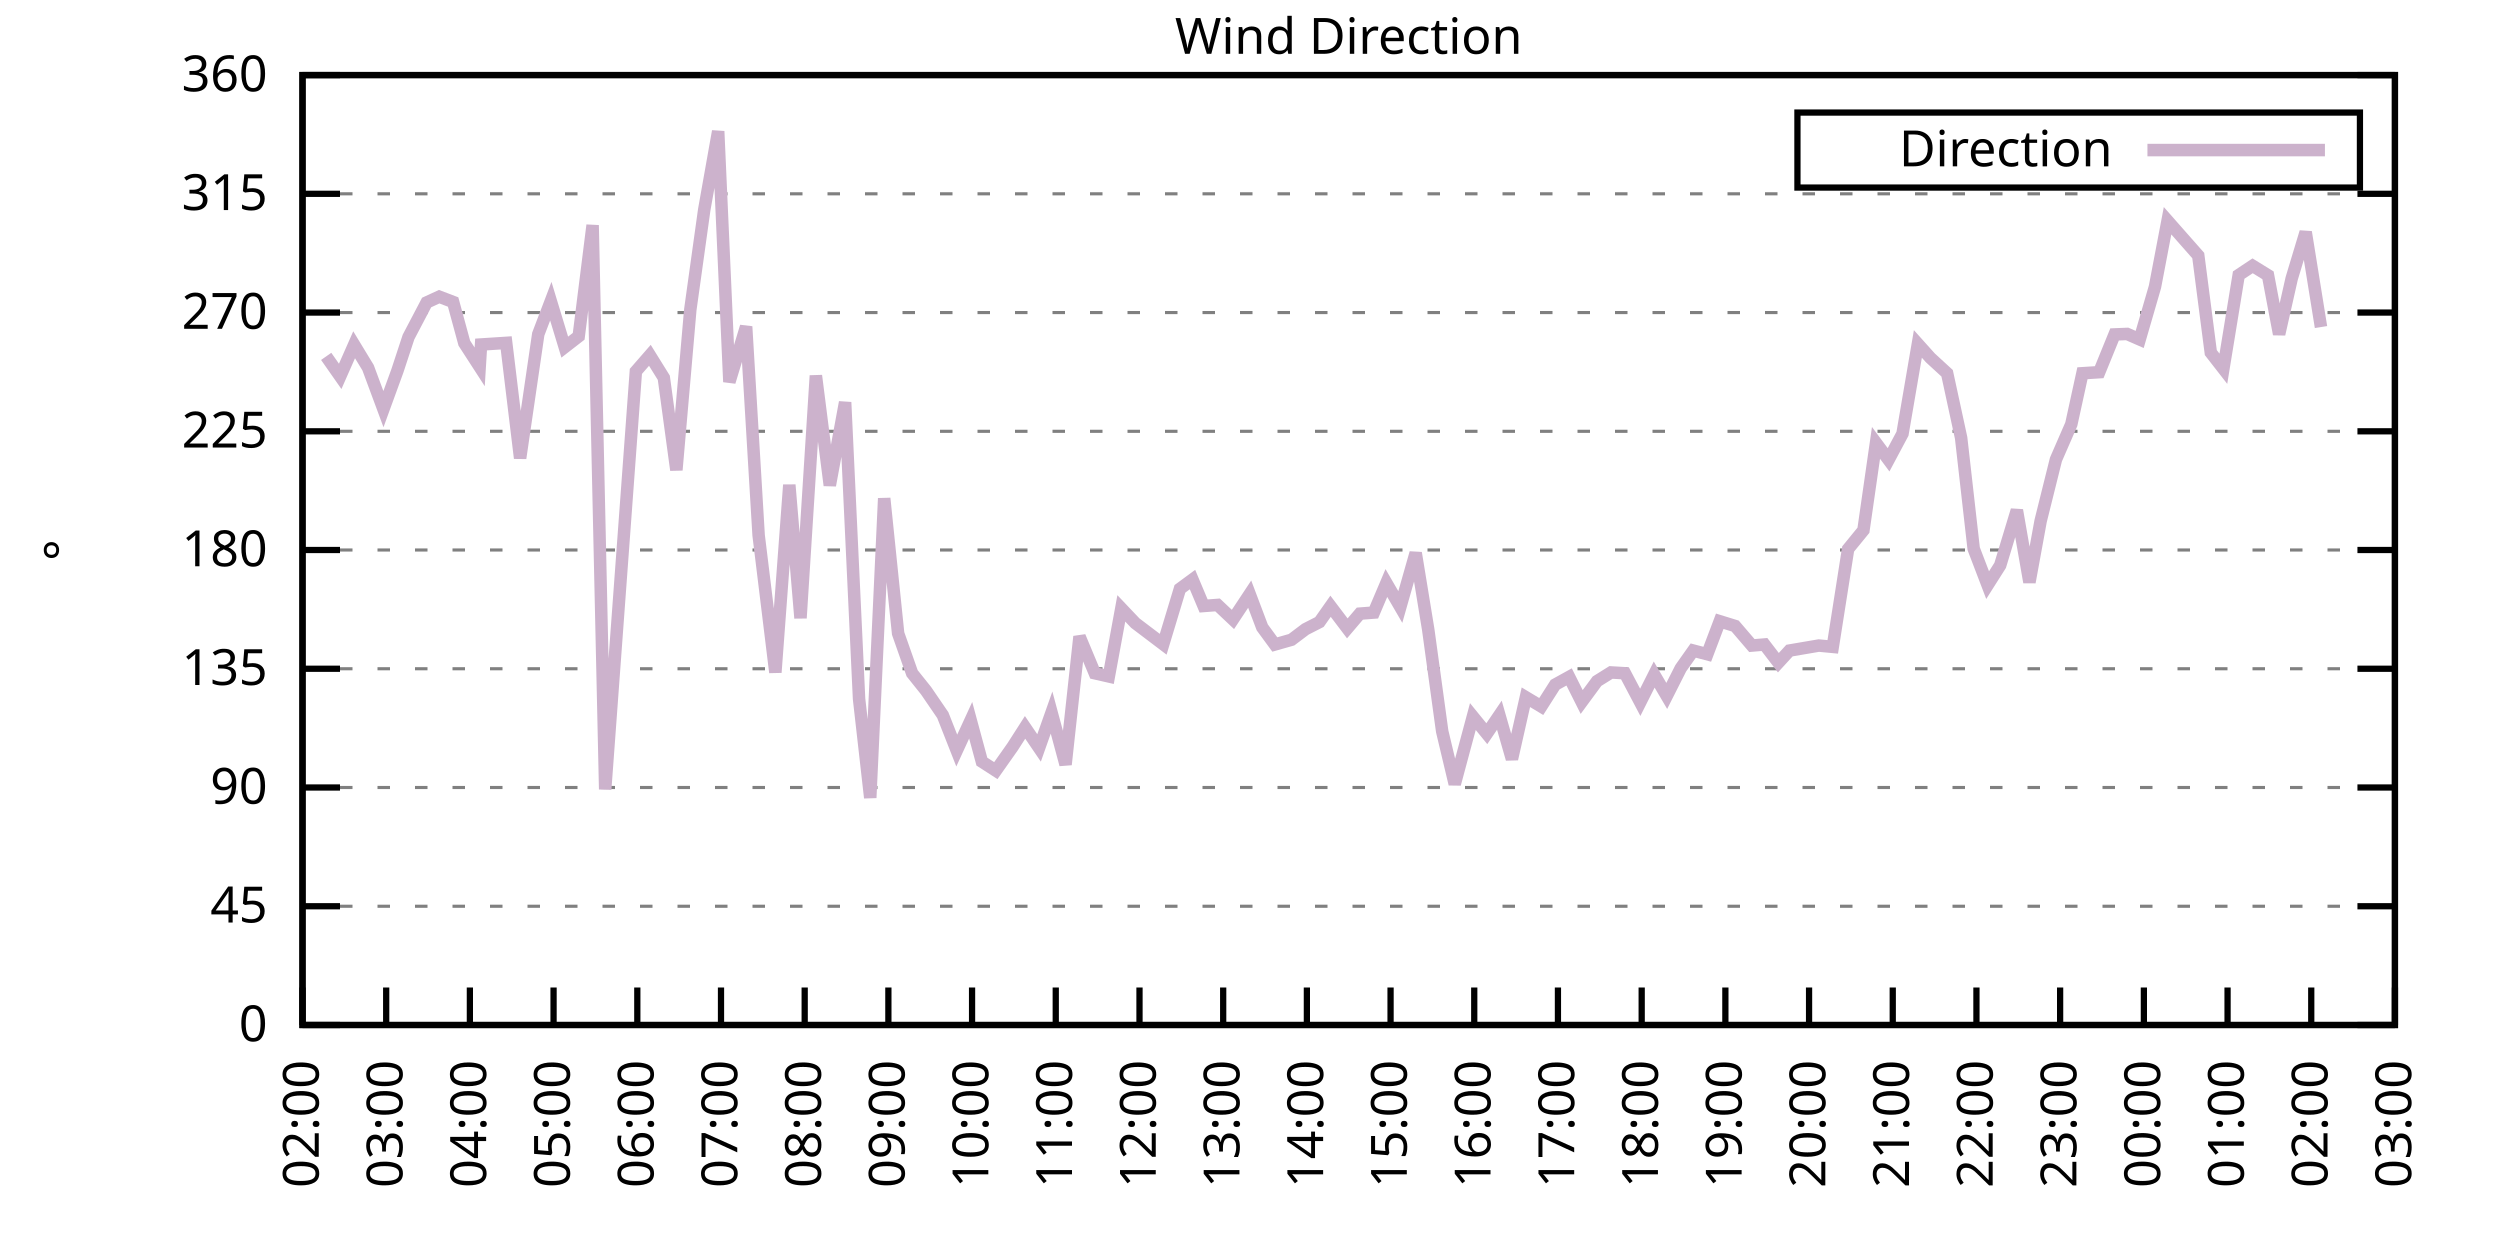
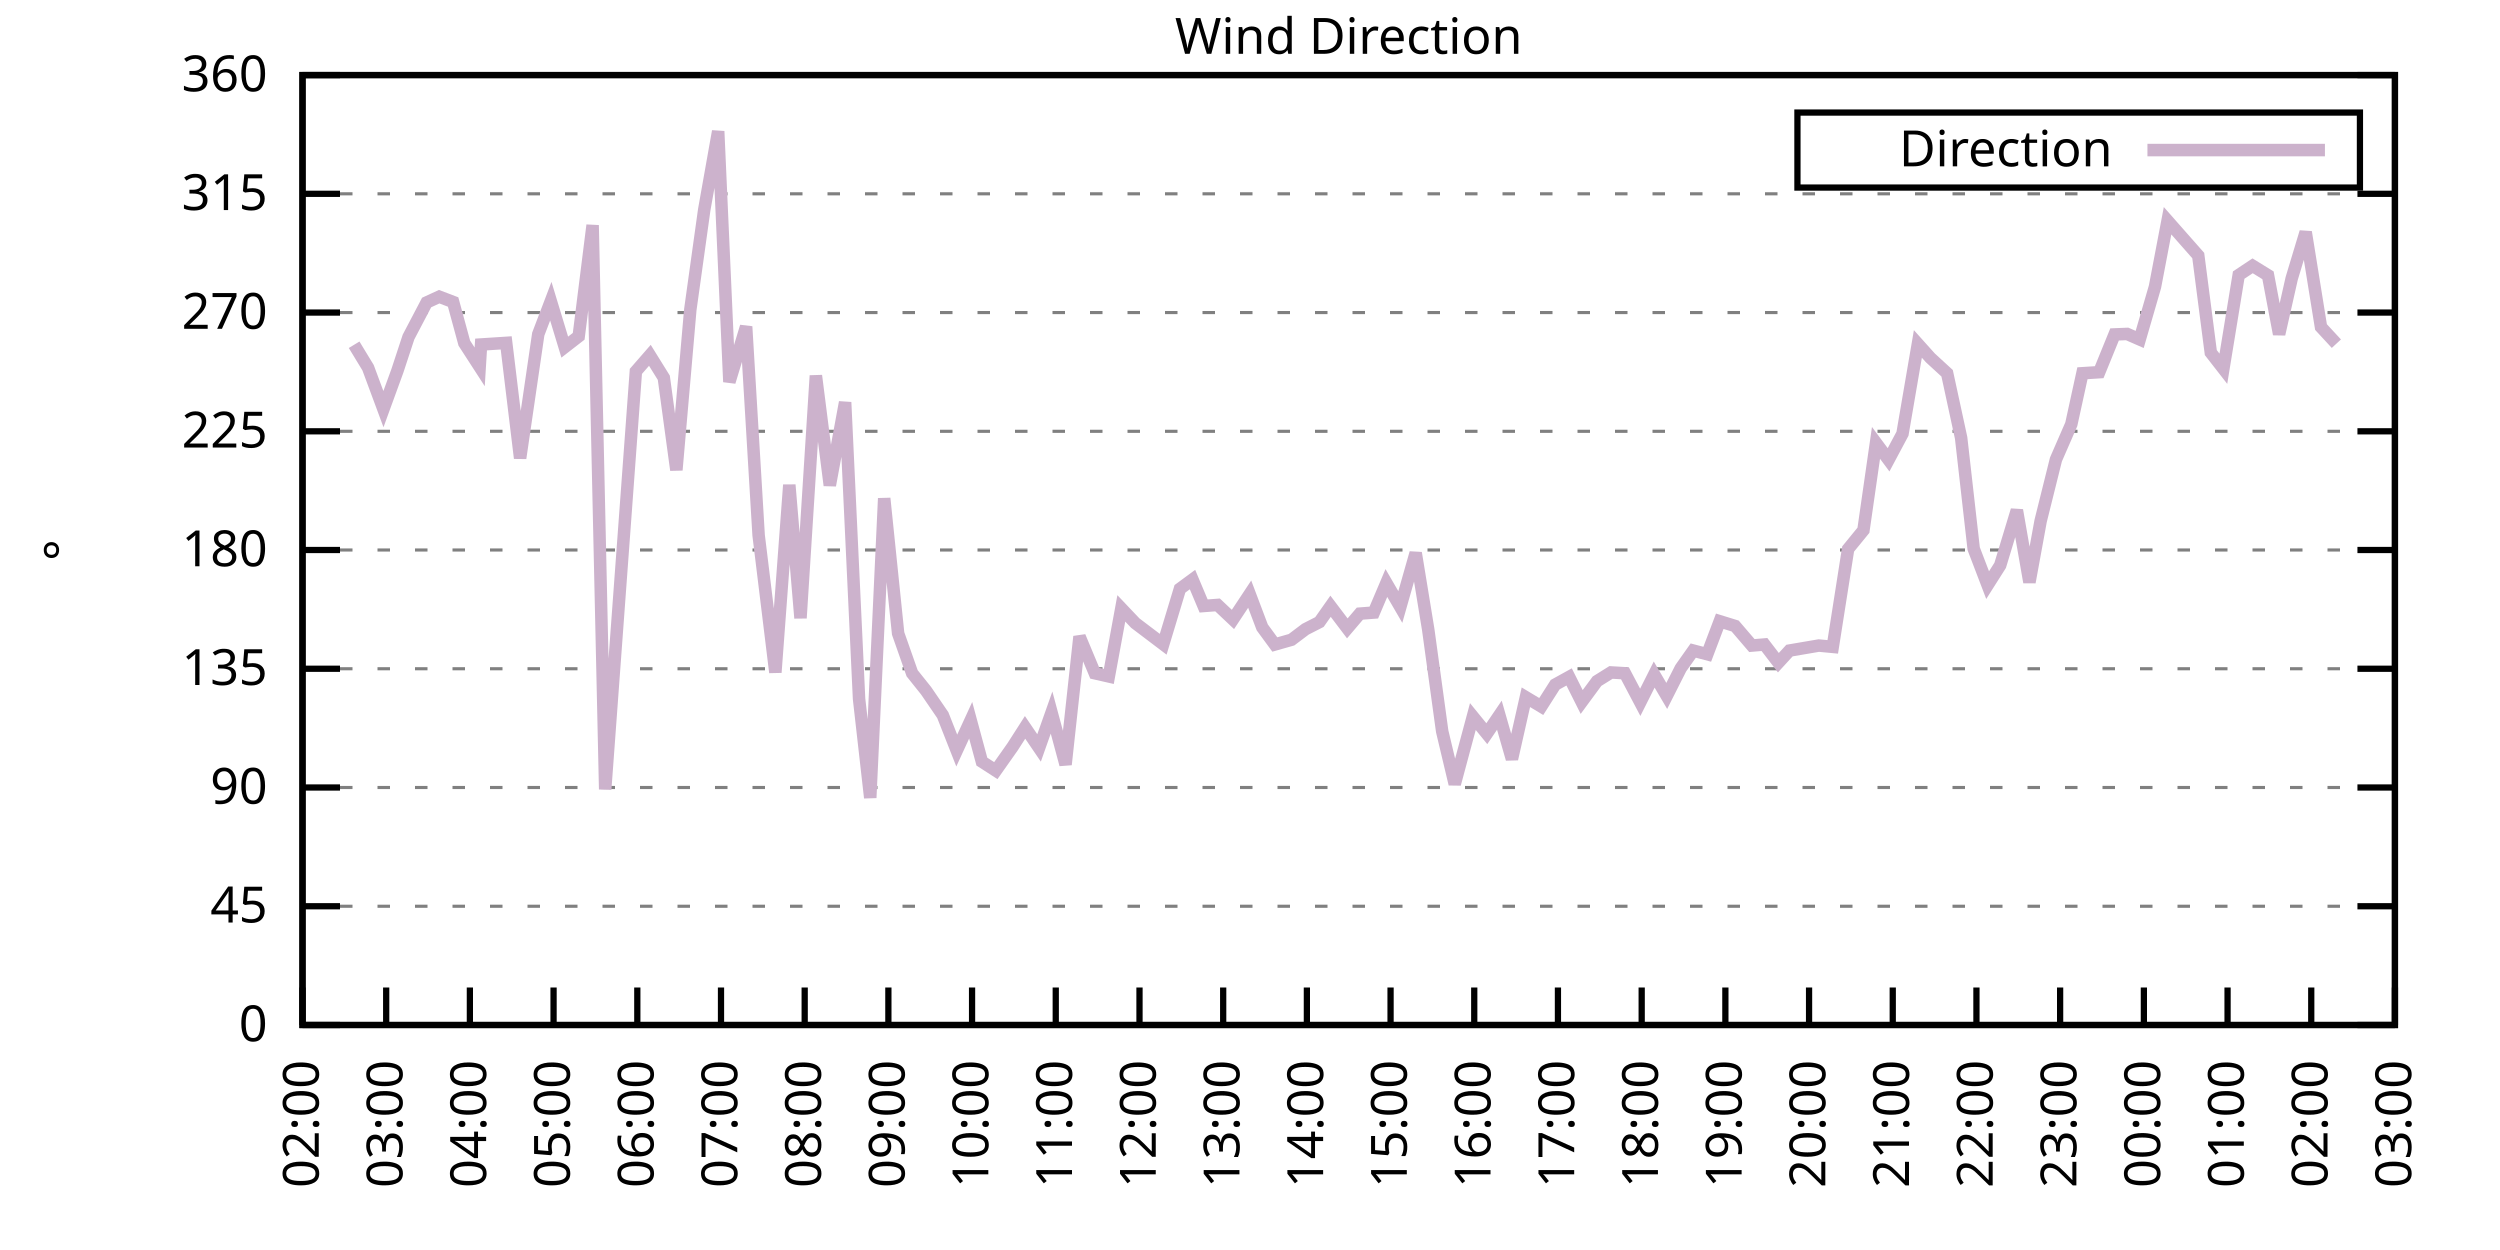
<svg xmlns="http://www.w3.org/2000/svg" xmlns:xlink="http://www.w3.org/1999/xlink" width="400" height="200" viewBox="0 0 400 200">
  <g id="gnuplot_canvas">
    <rect x="0" y="0" width="400" height="200" fill="none" />
    <defs>
      <circle id="gpDot" r="0.5" stroke-width="0.5" stroke="currentColor" />
      <path id="gpPt0" stroke-width="0.333" stroke="currentColor" d="M-1,0 h2 M0,-1 v2" />
      <path id="gpPt1" stroke-width="0.333" stroke="currentColor" d="M-1,-1 L1,1 M1,-1 L-1,1" />
      <path id="gpPt2" stroke-width="0.333" stroke="currentColor" d="M-1,0 L1,0 M0,-1 L0,1 M-1,-1 L1,1 M-1,1 L1,-1" />
      <rect id="gpPt3" stroke-width="0.333" stroke="currentColor" x="-1" y="-1" width="2" height="2" />
      <rect id="gpPt4" stroke-width="0.333" stroke="currentColor" fill="currentColor" x="-1" y="-1" width="2" height="2" />
      <circle id="gpPt5" stroke-width="0.333" stroke="currentColor" cx="0" cy="0" r="1" />
      <use xlink:href="#gpPt5" id="gpPt6" fill="currentColor" stroke="none" />
      <path id="gpPt7" stroke-width="0.333" stroke="currentColor" d="M0,-1.33 L-1.33,0.67 L1.33,0.67 z" />
      <use xlink:href="#gpPt7" id="gpPt8" fill="currentColor" stroke="none" />
      <use xlink:href="#gpPt7" id="gpPt9" stroke="currentColor" transform="rotate(180)" />
      <use xlink:href="#gpPt9" id="gpPt10" fill="currentColor" stroke="none" />
      <use xlink:href="#gpPt3" id="gpPt11" stroke="currentColor" transform="rotate(45)" />
      <use xlink:href="#gpPt11" id="gpPt12" fill="currentColor" stroke="none" />
      <path id="gpPt13" stroke-width="0.333" stroke="currentColor" d="M0,1.330 L1.265,0.411 L0.782,-1.067 L-0.782,-1.076 L-1.265,0.411 z" />
      <use xlink:href="#gpPt13" id="gpPt14" fill="currentColor" stroke="none" />
      <filter id="textbox" filterUnits="objectBoundingBox" x="0" y="0" height="1" width="1">
        <feFlood flood-color="white" flood-opacity="1" result="bgnd" />
        <feComposite in="SourceGraphic" in2="bgnd" operator="atop" />
      </filter>
      <filter id="greybox" filterUnits="objectBoundingBox" x="0" y="0" height="1" width="1">
        <feFlood flood-color="lightgrey" flood-opacity="1" result="grey" />
        <feComposite in="SourceGraphic" in2="grey" operator="atop" />
      </filter>
    </defs>
    <g fill="none" color="white" stroke="currentColor" stroke-width="1.00" stroke-linecap="butt" stroke-linejoin="miter">
</g>
    <g fill="none" color="black" stroke="currentColor" stroke-width="1.00" stroke-linecap="butt" stroke-linejoin="miter">
      <g stroke="none" shape-rendering="crispEdges">
        <polygon fill="rgb(255, 255, 255)" points="48.40,164.00 383.18,164.00 383.18,12.02 48.40,12.02 " />
      </g>
    </g>
    <g fill="none" color="black" stroke="currentColor" stroke-width="1.00" stroke-linecap="butt" stroke-linejoin="miter">
</g>
    <g fill="none" color="black" stroke="black" stroke-width="0.50" stroke-linecap="butt" stroke-linejoin="miter">
</g>
    <g fill="none" color="gray" stroke="currentColor" stroke-width="0.50" stroke-linecap="butt" stroke-linejoin="miter">
      <path stroke="gray" stroke-dasharray="2,4" class="gridline" d="M48.40,164.00 L383.19,164.00  " />
    </g>
    <g fill="none" color="gray" stroke="gray" stroke-width="1.00" stroke-linecap="butt" stroke-linejoin="miter">
</g>
    <g fill="none" color="black" stroke="currentColor" stroke-width="1.00" stroke-linecap="butt" stroke-linejoin="miter">
      <path stroke="black" d="M48.40,164.00 L54.40,164.00 M383.19,164.00 L377.19,164.00  " />
      <g transform="translate(42.80,166.60)" stroke="none" fill="black" font-family="Sans" font-size="8.00" text-anchor="end">
        <text>
          <tspan font-family="Sans"> 0</tspan>
        </text>
      </g>
    </g>
    <g fill="none" color="black" stroke="currentColor" stroke-width="1.00" stroke-linecap="butt" stroke-linejoin="miter">
</g>
    <g fill="none" color="black" stroke="black" stroke-width="0.50" stroke-linecap="butt" stroke-linejoin="miter">
</g>
    <g fill="none" color="gray" stroke="currentColor" stroke-width="0.50" stroke-linecap="butt" stroke-linejoin="miter">
      <path stroke="gray" stroke-dasharray="2,4" class="gridline" d="M48.40,145.00 L383.19,145.00  " />
    </g>
    <g fill="none" color="gray" stroke="gray" stroke-width="1.00" stroke-linecap="butt" stroke-linejoin="miter">
</g>
    <g fill="none" color="black" stroke="currentColor" stroke-width="1.00" stroke-linecap="butt" stroke-linejoin="miter">
      <path stroke="black" d="M48.40,145.00 L54.40,145.00 M383.19,145.00 L377.19,145.00  " />
      <g transform="translate(42.80,147.60)" stroke="none" fill="black" font-family="Sans" font-size="8.00" text-anchor="end">
        <text>
          <tspan font-family="Sans"> 45</tspan>
        </text>
      </g>
    </g>
    <g fill="none" color="black" stroke="currentColor" stroke-width="1.00" stroke-linecap="butt" stroke-linejoin="miter">
</g>
    <g fill="none" color="black" stroke="black" stroke-width="0.50" stroke-linecap="butt" stroke-linejoin="miter">
</g>
    <g fill="none" color="gray" stroke="currentColor" stroke-width="0.50" stroke-linecap="butt" stroke-linejoin="miter">
      <path stroke="gray" stroke-dasharray="2,4" class="gridline" d="M48.40,126.00 L383.19,126.00  " />
    </g>
    <g fill="none" color="gray" stroke="gray" stroke-width="1.00" stroke-linecap="butt" stroke-linejoin="miter">
</g>
    <g fill="none" color="black" stroke="currentColor" stroke-width="1.00" stroke-linecap="butt" stroke-linejoin="miter">
      <path stroke="black" d="M48.40,126.00 L54.40,126.00 M383.19,126.00 L377.19,126.00  " />
      <g transform="translate(42.80,128.60)" stroke="none" fill="black" font-family="Sans" font-size="8.00" text-anchor="end">
        <text>
          <tspan font-family="Sans"> 90</tspan>
        </text>
      </g>
    </g>
    <g fill="none" color="black" stroke="currentColor" stroke-width="1.00" stroke-linecap="butt" stroke-linejoin="miter">
</g>
    <g fill="none" color="black" stroke="black" stroke-width="0.50" stroke-linecap="butt" stroke-linejoin="miter">
</g>
    <g fill="none" color="gray" stroke="currentColor" stroke-width="0.50" stroke-linecap="butt" stroke-linejoin="miter">
      <path stroke="gray" stroke-dasharray="2,4" class="gridline" d="M48.40,107.00 L383.19,107.00  " />
    </g>
    <g fill="none" color="gray" stroke="gray" stroke-width="1.00" stroke-linecap="butt" stroke-linejoin="miter">
</g>
    <g fill="none" color="black" stroke="currentColor" stroke-width="1.00" stroke-linecap="butt" stroke-linejoin="miter">
      <path stroke="black" d="M48.40,107.00 L54.40,107.00 M383.19,107.00 L377.19,107.00  " />
      <g transform="translate(42.80,109.60)" stroke="none" fill="black" font-family="Sans" font-size="8.00" text-anchor="end">
        <text>
          <tspan font-family="Sans"> 135</tspan>
        </text>
      </g>
    </g>
    <g fill="none" color="black" stroke="currentColor" stroke-width="1.00" stroke-linecap="butt" stroke-linejoin="miter">
</g>
    <g fill="none" color="black" stroke="black" stroke-width="0.50" stroke-linecap="butt" stroke-linejoin="miter">
</g>
    <g fill="none" color="gray" stroke="currentColor" stroke-width="0.50" stroke-linecap="butt" stroke-linejoin="miter">
      <path stroke="gray" stroke-dasharray="2,4" class="gridline" d="M48.40,88.00 L383.19,88.00  " />
    </g>
    <g fill="none" color="gray" stroke="gray" stroke-width="1.00" stroke-linecap="butt" stroke-linejoin="miter">
</g>
    <g fill="none" color="black" stroke="currentColor" stroke-width="1.00" stroke-linecap="butt" stroke-linejoin="miter">
      <path stroke="black" d="M48.40,88.00 L54.40,88.00 M383.19,88.00 L377.19,88.00  " />
      <g transform="translate(42.80,90.60)" stroke="none" fill="black" font-family="Sans" font-size="8.00" text-anchor="end">
        <text>
          <tspan font-family="Sans"> 180</tspan>
        </text>
      </g>
    </g>
    <g fill="none" color="black" stroke="currentColor" stroke-width="1.00" stroke-linecap="butt" stroke-linejoin="miter">
</g>
    <g fill="none" color="black" stroke="black" stroke-width="0.50" stroke-linecap="butt" stroke-linejoin="miter">
</g>
    <g fill="none" color="gray" stroke="currentColor" stroke-width="0.50" stroke-linecap="butt" stroke-linejoin="miter">
      <path stroke="gray" stroke-dasharray="2,4" class="gridline" d="M48.40,69.01 L383.19,69.01  " />
    </g>
    <g fill="none" color="gray" stroke="gray" stroke-width="1.00" stroke-linecap="butt" stroke-linejoin="miter">
</g>
    <g fill="none" color="black" stroke="currentColor" stroke-width="1.00" stroke-linecap="butt" stroke-linejoin="miter">
      <path stroke="black" d="M48.40,69.01 L54.40,69.01 M383.19,69.01 L377.19,69.01  " />
      <g transform="translate(42.80,71.61)" stroke="none" fill="black" font-family="Sans" font-size="8.00" text-anchor="end">
        <text>
          <tspan font-family="Sans"> 225</tspan>
        </text>
      </g>
    </g>
    <g fill="none" color="black" stroke="currentColor" stroke-width="1.00" stroke-linecap="butt" stroke-linejoin="miter">
</g>
    <g fill="none" color="black" stroke="black" stroke-width="0.50" stroke-linecap="butt" stroke-linejoin="miter">
</g>
    <g fill="none" color="gray" stroke="currentColor" stroke-width="0.50" stroke-linecap="butt" stroke-linejoin="miter">
      <path stroke="gray" stroke-dasharray="2,4" class="gridline" d="M48.40,50.01 L383.19,50.01  " />
    </g>
    <g fill="none" color="gray" stroke="gray" stroke-width="1.00" stroke-linecap="butt" stroke-linejoin="miter">
</g>
    <g fill="none" color="black" stroke="currentColor" stroke-width="1.00" stroke-linecap="butt" stroke-linejoin="miter">
      <path stroke="black" d="M48.40,50.01 L54.40,50.01 M383.19,50.01 L377.19,50.01  " />
      <g transform="translate(42.80,52.61)" stroke="none" fill="black" font-family="Sans" font-size="8.00" text-anchor="end">
        <text>
          <tspan font-family="Sans"> 270</tspan>
        </text>
      </g>
    </g>
    <g fill="none" color="black" stroke="currentColor" stroke-width="1.00" stroke-linecap="butt" stroke-linejoin="miter">
</g>
    <g fill="none" color="black" stroke="black" stroke-width="0.50" stroke-linecap="butt" stroke-linejoin="miter">
</g>
    <g fill="none" color="gray" stroke="currentColor" stroke-width="0.50" stroke-linecap="butt" stroke-linejoin="miter">
      <path stroke="gray" stroke-dasharray="2,4" class="gridline" d="M48.40,31.01 L383.19,31.01  " />
    </g>
    <g fill="none" color="gray" stroke="gray" stroke-width="1.00" stroke-linecap="butt" stroke-linejoin="miter">
</g>
    <g fill="none" color="black" stroke="currentColor" stroke-width="1.00" stroke-linecap="butt" stroke-linejoin="miter">
      <path stroke="black" d="M48.40,31.01 L54.40,31.01 M383.19,31.01 L377.19,31.01  " />
      <g transform="translate(42.80,33.61)" stroke="none" fill="black" font-family="Sans" font-size="8.00" text-anchor="end">
        <text>
          <tspan font-family="Sans"> 315</tspan>
        </text>
      </g>
    </g>
    <g fill="none" color="black" stroke="currentColor" stroke-width="1.00" stroke-linecap="butt" stroke-linejoin="miter">
</g>
    <g fill="none" color="black" stroke="black" stroke-width="0.50" stroke-linecap="butt" stroke-linejoin="miter">
</g>
    <g fill="none" color="gray" stroke="currentColor" stroke-width="0.50" stroke-linecap="butt" stroke-linejoin="miter">
      <path stroke="gray" stroke-dasharray="2,4" class="gridline" d="M48.40,12.01 L383.19,12.01  " />
    </g>
    <g fill="none" color="gray" stroke="gray" stroke-width="1.00" stroke-linecap="butt" stroke-linejoin="miter">
</g>
    <g fill="none" color="black" stroke="currentColor" stroke-width="1.00" stroke-linecap="butt" stroke-linejoin="miter">
      <path stroke="black" d="M48.40,12.01 L54.40,12.01 M383.19,12.01 L377.19,12.01  " />
      <g transform="translate(42.80,14.61)" stroke="none" fill="black" font-family="Sans" font-size="8.00" text-anchor="end">
        <text>
          <tspan font-family="Sans"> 360</tspan>
        </text>
      </g>
    </g>
    <g fill="none" color="black" stroke="currentColor" stroke-width="1.00" stroke-linecap="butt" stroke-linejoin="miter">
      <path stroke="black" d="M48.40,164.00 L48.40,158.00  " />
      <g transform="translate(51.00,169.60) rotate(270.00)" stroke="none" fill="black" font-family="Sans" font-size="8.00" text-anchor="end">
        <text>
          <tspan font-family="Sans">02:00</tspan>
        </text>
      </g>
    </g>
    <g fill="none" color="black" stroke="currentColor" stroke-width="1.00" stroke-linecap="butt" stroke-linejoin="miter">
      <path stroke="black" d="M61.79,164.00 L61.79,158.00  " />
      <g transform="translate(64.39,169.60) rotate(270.00)" stroke="none" fill="black" font-family="Sans" font-size="8.00" text-anchor="end">
        <text>
          <tspan font-family="Sans">03:00</tspan>
        </text>
      </g>
    </g>
    <g fill="none" color="black" stroke="currentColor" stroke-width="1.00" stroke-linecap="butt" stroke-linejoin="miter">
      <path stroke="black" d="M75.18,164.00 L75.18,158.00  " />
      <g transform="translate(77.78,169.60) rotate(270.00)" stroke="none" fill="black" font-family="Sans" font-size="8.00" text-anchor="end">
        <text>
          <tspan font-family="Sans">04:00</tspan>
        </text>
      </g>
    </g>
    <g fill="none" color="black" stroke="currentColor" stroke-width="1.00" stroke-linecap="butt" stroke-linejoin="miter">
      <path stroke="black" d="M88.57,164.00 L88.57,158.00  " />
      <g transform="translate(91.17,169.60) rotate(270.00)" stroke="none" fill="black" font-family="Sans" font-size="8.00" text-anchor="end">
        <text>
          <tspan font-family="Sans">05:00</tspan>
        </text>
      </g>
    </g>
    <g fill="none" color="black" stroke="currentColor" stroke-width="1.00" stroke-linecap="butt" stroke-linejoin="miter">
      <path stroke="black" d="M101.97,164.00 L101.97,158.00  " />
      <g transform="translate(104.57,169.60) rotate(270.00)" stroke="none" fill="black" font-family="Sans" font-size="8.00" text-anchor="end">
        <text>
          <tspan font-family="Sans">06:00</tspan>
        </text>
      </g>
    </g>
    <g fill="none" color="black" stroke="currentColor" stroke-width="1.00" stroke-linecap="butt" stroke-linejoin="miter">
      <path stroke="black" d="M115.36,164.00 L115.36,158.00  " />
      <g transform="translate(117.96,169.60) rotate(270.00)" stroke="none" fill="black" font-family="Sans" font-size="8.00" text-anchor="end">
        <text>
          <tspan font-family="Sans">07:00</tspan>
        </text>
      </g>
    </g>
    <g fill="none" color="black" stroke="currentColor" stroke-width="1.00" stroke-linecap="butt" stroke-linejoin="miter">
      <path stroke="black" d="M128.75,164.00 L128.75,158.00  " />
      <g transform="translate(131.35,169.60) rotate(270.00)" stroke="none" fill="black" font-family="Sans" font-size="8.00" text-anchor="end">
        <text>
          <tspan font-family="Sans">08:00</tspan>
        </text>
      </g>
    </g>
    <g fill="none" color="black" stroke="currentColor" stroke-width="1.00" stroke-linecap="butt" stroke-linejoin="miter">
      <path stroke="black" d="M142.14,164.00 L142.14,158.00  " />
      <g transform="translate(144.74,169.60) rotate(270.00)" stroke="none" fill="black" font-family="Sans" font-size="8.00" text-anchor="end">
        <text>
          <tspan font-family="Sans">09:00</tspan>
        </text>
      </g>
    </g>
    <g fill="none" color="black" stroke="currentColor" stroke-width="1.00" stroke-linecap="butt" stroke-linejoin="miter">
      <path stroke="black" d="M155.53,164.00 L155.53,158.00  " />
      <g transform="translate(158.13,169.60) rotate(270.00)" stroke="none" fill="black" font-family="Sans" font-size="8.00" text-anchor="end">
        <text>
          <tspan font-family="Sans">10:00</tspan>
        </text>
      </g>
    </g>
    <g fill="none" color="black" stroke="currentColor" stroke-width="1.00" stroke-linecap="butt" stroke-linejoin="miter">
      <path stroke="black" d="M168.92,164.00 L168.92,158.00  " />
      <g transform="translate(171.52,169.60) rotate(270.00)" stroke="none" fill="black" font-family="Sans" font-size="8.00" text-anchor="end">
        <text>
          <tspan font-family="Sans">11:00</tspan>
        </text>
      </g>
    </g>
    <g fill="none" color="black" stroke="currentColor" stroke-width="1.00" stroke-linecap="butt" stroke-linejoin="miter">
      <path stroke="black" d="M182.32,164.00 L182.32,158.00  " />
      <g transform="translate(184.92,169.60) rotate(270.00)" stroke="none" fill="black" font-family="Sans" font-size="8.00" text-anchor="end">
        <text>
          <tspan font-family="Sans">12:00</tspan>
        </text>
      </g>
    </g>
    <g fill="none" color="black" stroke="currentColor" stroke-width="1.00" stroke-linecap="butt" stroke-linejoin="miter">
      <path stroke="black" d="M195.71,164.00 L195.71,158.00  " />
      <g transform="translate(198.31,169.60) rotate(270.00)" stroke="none" fill="black" font-family="Sans" font-size="8.00" text-anchor="end">
        <text>
          <tspan font-family="Sans">13:00</tspan>
        </text>
      </g>
    </g>
    <g fill="none" color="black" stroke="currentColor" stroke-width="1.00" stroke-linecap="butt" stroke-linejoin="miter">
      <path stroke="black" d="M209.10,164.00 L209.10,158.00  " />
      <g transform="translate(211.70,169.60) rotate(270.00)" stroke="none" fill="black" font-family="Sans" font-size="8.00" text-anchor="end">
        <text>
          <tspan font-family="Sans">14:00</tspan>
        </text>
      </g>
    </g>
    <g fill="none" color="black" stroke="currentColor" stroke-width="1.00" stroke-linecap="butt" stroke-linejoin="miter">
      <path stroke="black" d="M222.49,164.00 L222.49,158.00  " />
      <g transform="translate(225.09,169.60) rotate(270.00)" stroke="none" fill="black" font-family="Sans" font-size="8.00" text-anchor="end">
        <text>
          <tspan font-family="Sans">15:00</tspan>
        </text>
      </g>
    </g>
    <g fill="none" color="black" stroke="currentColor" stroke-width="1.00" stroke-linecap="butt" stroke-linejoin="miter">
      <path stroke="black" d="M235.88,164.00 L235.88,158.00  " />
      <g transform="translate(238.48,169.60) rotate(270.00)" stroke="none" fill="black" font-family="Sans" font-size="8.00" text-anchor="end">
        <text>
          <tspan font-family="Sans">16:00</tspan>
        </text>
      </g>
    </g>
    <g fill="none" color="black" stroke="currentColor" stroke-width="1.00" stroke-linecap="butt" stroke-linejoin="miter">
      <path stroke="black" d="M249.27,164.00 L249.27,158.00  " />
      <g transform="translate(251.87,169.60) rotate(270.00)" stroke="none" fill="black" font-family="Sans" font-size="8.00" text-anchor="end">
        <text>
          <tspan font-family="Sans">17:00</tspan>
        </text>
      </g>
    </g>
    <g fill="none" color="black" stroke="currentColor" stroke-width="1.00" stroke-linecap="butt" stroke-linejoin="miter">
      <path stroke="black" d="M262.67,164.00 L262.67,158.00  " />
      <g transform="translate(265.27,169.60) rotate(270.00)" stroke="none" fill="black" font-family="Sans" font-size="8.00" text-anchor="end">
        <text>
          <tspan font-family="Sans">18:00</tspan>
        </text>
      </g>
    </g>
    <g fill="none" color="black" stroke="currentColor" stroke-width="1.00" stroke-linecap="butt" stroke-linejoin="miter">
      <path stroke="black" d="M276.06,164.00 L276.06,158.00  " />
      <g transform="translate(278.66,169.60) rotate(270.00)" stroke="none" fill="black" font-family="Sans" font-size="8.00" text-anchor="end">
        <text>
          <tspan font-family="Sans">19:00</tspan>
        </text>
      </g>
    </g>
    <g fill="none" color="black" stroke="currentColor" stroke-width="1.00" stroke-linecap="butt" stroke-linejoin="miter">
      <path stroke="black" d="M289.45,164.00 L289.45,158.00  " />
      <g transform="translate(292.05,169.60) rotate(270.00)" stroke="none" fill="black" font-family="Sans" font-size="8.00" text-anchor="end">
        <text>
          <tspan font-family="Sans">20:00</tspan>
        </text>
      </g>
    </g>
    <g fill="none" color="black" stroke="currentColor" stroke-width="1.00" stroke-linecap="butt" stroke-linejoin="miter">
      <path stroke="black" d="M302.84,164.00 L302.84,158.00  " />
      <g transform="translate(305.44,169.60) rotate(270.00)" stroke="none" fill="black" font-family="Sans" font-size="8.00" text-anchor="end">
        <text>
          <tspan font-family="Sans">21:00</tspan>
        </text>
      </g>
    </g>
    <g fill="none" color="black" stroke="currentColor" stroke-width="1.00" stroke-linecap="butt" stroke-linejoin="miter">
      <path stroke="black" d="M316.23,164.00 L316.23,158.00  " />
      <g transform="translate(318.83,169.60) rotate(270.00)" stroke="none" fill="black" font-family="Sans" font-size="8.00" text-anchor="end">
        <text>
          <tspan font-family="Sans">22:00</tspan>
        </text>
      </g>
    </g>
    <g fill="none" color="black" stroke="currentColor" stroke-width="1.00" stroke-linecap="butt" stroke-linejoin="miter">
      <path stroke="black" d="M329.62,164.00 L329.62,158.00  " />
      <g transform="translate(332.22,169.60) rotate(270.00)" stroke="none" fill="black" font-family="Sans" font-size="8.00" text-anchor="end">
        <text>
          <tspan font-family="Sans">23:00</tspan>
        </text>
      </g>
    </g>
    <g fill="none" color="black" stroke="currentColor" stroke-width="1.00" stroke-linecap="butt" stroke-linejoin="miter">
      <path stroke="black" d="M343.02,164.00 L343.02,158.00  " />
      <g transform="translate(345.62,169.60) rotate(270.00)" stroke="none" fill="black" font-family="Sans" font-size="8.00" text-anchor="end">
        <text>
          <tspan font-family="Sans">00:00</tspan>
        </text>
      </g>
    </g>
    <g fill="none" color="black" stroke="currentColor" stroke-width="1.00" stroke-linecap="butt" stroke-linejoin="miter">
      <path stroke="black" d="M356.41,164.00 L356.41,158.00  " />
      <g transform="translate(359.01,169.60) rotate(270.00)" stroke="none" fill="black" font-family="Sans" font-size="8.00" text-anchor="end">
        <text>
          <tspan font-family="Sans">01:00</tspan>
        </text>
      </g>
    </g>
    <g fill="none" color="black" stroke="currentColor" stroke-width="1.00" stroke-linecap="butt" stroke-linejoin="miter">
      <path stroke="black" d="M369.80,164.00 L369.80,158.00  " />
      <g transform="translate(372.40,169.60) rotate(270.00)" stroke="none" fill="black" font-family="Sans" font-size="8.00" text-anchor="end">
        <text>
          <tspan font-family="Sans">02:00</tspan>
        </text>
      </g>
    </g>
    <g fill="none" color="black" stroke="currentColor" stroke-width="1.00" stroke-linecap="butt" stroke-linejoin="miter">
      <path stroke="black" d="M383.19,164.00 L383.19,158.00  " />
      <g transform="translate(385.79,169.60) rotate(270.00)" stroke="none" fill="black" font-family="Sans" font-size="8.00" text-anchor="end">
        <text>
          <tspan font-family="Sans">03:00</tspan>
        </text>
      </g>
    </g>
    <g fill="none" color="black" stroke="currentColor" stroke-width="1.00" stroke-linecap="butt" stroke-linejoin="miter">
</g>
    <g fill="none" color="black" stroke="currentColor" stroke-width="1.00" stroke-linecap="butt" stroke-linejoin="miter">
      <path stroke="black" d="M48.40,12.01 L48.40,164.00 L383.19,164.00 L383.19,12.01 L48.40,12.01 Z  " />
    </g>
    <g fill="none" color="black" stroke="currentColor" stroke-width="1.00" stroke-linecap="butt" stroke-linejoin="miter">
</g>
    <g fill="none" color="black" stroke="currentColor" stroke-width="1.00" stroke-linecap="butt" stroke-linejoin="miter">
      <path stroke="black" d="M287.59,30.01 L287.59,18.01 L377.59,18.01 L377.59,30.01 L287.59,30.01 Z  " />
    </g>
    <g id="Wind_direction_plot_1">
      <g fill="none" color="white" stroke="black" stroke-width="2.00" stroke-linecap="butt" stroke-linejoin="miter">
</g>
      <g fill="none" color="black" stroke="currentColor" stroke-width="2.00" stroke-linecap="butt" stroke-linejoin="miter">
        <g transform="translate(337.99,26.61)" stroke="none" fill="black" font-family="Sans" font-size="8.00" text-anchor="end">
          <text>
            <tspan font-family="Sans">Direction</tspan>
          </text>
        </g>
      </g>
      <g fill="none" color="black" stroke="currentColor" stroke-width="2.00" stroke-linecap="butt" stroke-linejoin="miter">
-         <path stroke="rgb(204, 178, 204)" d="M343.59,24.01 L371.99,24.01 M52.19,57.02 L54.43,60.22 L56.66,55.16 L58.89,58.83 L61.35,65.46 L63.58,59.34   L65.36,53.93 L68.26,48.40 L70.27,47.47 L72.50,48.32 L74.29,54.90 L76.75,58.70 L76.97,55.12 L80.99,54.86   L83.22,73.31 L86.12,53.47 L88.13,48.19 L90.36,55.54 L92.59,53.81 L94.82,36.03 L96.83,126.30 L101.74,59.42   L103.98,56.85 L106.21,60.44 L108.22,75.21 L110.45,49.54 L112.68,33.54 L114.91,21.00 L116.70,61.11 L119.38,52.25   L121.38,85.64 L124.06,107.59 L126.29,77.58 L128.08,98.90 L130.54,60.10 L132.77,77.66 L135.22,64.36 L137.45,111.82   L139.24,127.65 L141.47,79.73 L143.70,101.35 L145.94,107.72 L148.17,110.51 L150.85,114.43 L153.08,120.09 L155.31,115.24   L157.10,121.86 L159.33,123.30 L162.01,119.50 L164.01,116.38 L166.25,119.67 L168.25,114.01 L170.49,122.33 L172.72,101.85   L175.17,107.72 L177.41,108.23 L179.41,97.34 L181.65,99.70 L183.88,101.39 L186.11,103.08 L188.79,94.21 L190.80,92.73   L192.58,96.96 L194.81,96.79 L197.27,99.11 L199.95,95.06 L201.96,100.38 L203.97,103.12 L206.64,102.36 L208.88,100.67   L211.11,99.53 L212.89,97.00 L215.57,100.54 L217.58,98.18 L219.81,98.01 L221.82,93.28 L224.05,97.12 L226.51,88.47   L228.52,100.76 L230.75,117.01 L232.76,125.45 L235.66,114.65 L237.89,117.39 L239.90,114.43 L241.91,121.44 L244.14,111.56   L246.60,113.04 L248.83,109.54 L251.06,108.31 L253.07,112.32 L255.52,108.99 L257.76,107.59 L259.99,107.72 L262.44,112.37   L264.67,107.93 L266.68,111.35 L268.92,106.92 L270.92,104.09 L273.16,104.68 L275.16,99.40 L277.62,100.16 L280.30,103.29   L282.31,103.12 L284.54,106.03 L286.32,104.09 L288.78,103.67 L291.01,103.29 L293.24,103.50 L295.70,87.84 L298.15,84.84   L300.16,70.86 L302.17,73.57 L304.40,69.39 L306.86,55.03 L308.87,57.27 L311.54,59.72 L313.78,70.06 L315.79,87.79   L318.02,93.62 L320.03,90.45 L322.70,81.63 L324.71,93.16 L326.50,83.36 L328.95,73.52 L331.41,67.87 L333.19,59.72   L335.87,59.55 L338.33,53.51 L340.34,53.43 L342.35,54.31 L344.80,45.87 L346.81,35.32 L351.72,40.89 L353.73,56.42   L355.74,59.00 L358.19,44.01 L360.42,42.53 L362.88,44.05 L364.66,53.47 L366.67,44.56 L368.91,37.13 L371.36,52.33    " />
+         <path stroke="rgb(204, 178, 204)" d="M343.59,24.01 L371.99,24.01 M56.66,55.16 L58.89,58.83 L61.35,65.46 L63.58,59.34 L65.36,53.93 L68.26,48.40   L70.27,47.47 L72.50,48.32 L74.29,54.90 L76.75,58.70 L76.97,55.12 L80.99,54.86 L83.22,73.31 L86.12,53.47   L88.13,48.19 L90.36,55.54 L92.59,53.81 L94.82,36.03 L96.83,126.30 L101.74,59.42 L103.98,56.85 L106.21,60.44   L108.22,75.21 L110.45,49.54 L112.68,33.54 L114.91,21.00 L116.70,61.11 L119.38,52.25 L121.38,85.64 L124.06,107.59   L126.29,77.58 L128.08,98.90 L130.54,60.10 L132.77,77.66 L135.22,64.36 L137.45,111.82 L139.24,127.65 L141.47,79.73   L143.70,101.35 L145.94,107.72 L148.17,110.51 L150.85,114.43 L153.08,120.09 L155.31,115.24 L157.10,121.86 L159.33,123.30   L162.01,119.50 L164.01,116.38 L166.25,119.67 L168.25,114.01 L170.49,122.33 L172.72,101.85 L175.17,107.72 L177.41,108.23   L179.41,97.34 L181.65,99.70 L183.88,101.39 L186.11,103.08 L188.79,94.21 L190.80,92.73 L192.58,96.96 L194.81,96.79   L197.27,99.11 L199.95,95.06 L201.96,100.38 L203.97,103.12 L206.64,102.36 L208.88,100.67 L211.11,99.53 L212.89,97.00   L215.57,100.54 L217.58,98.18 L219.81,98.01 L221.82,93.28 L224.05,97.12 L226.51,88.47 L228.52,100.76 L230.75,117.01   L232.76,125.45 L235.66,114.65 L237.89,117.39 L239.90,114.43 L241.91,121.44 L244.14,111.56 L246.60,113.04 L248.83,109.54   L251.06,108.31 L253.07,112.32 L255.52,108.99 L257.76,107.59 L259.99,107.72 L262.44,112.37 L264.67,107.93 L266.68,111.35   L268.92,106.92 L270.92,104.09 L273.16,104.68 L275.16,99.40 L277.62,100.16 L280.30,103.29 L282.31,103.12 L284.54,106.03   L286.32,104.09 L288.78,103.67 L291.01,103.29 L293.24,103.50 L295.70,87.84 L298.15,84.84 L300.16,70.86 L302.17,73.57   L304.40,69.39 L306.86,55.03 L308.87,57.27 L311.54,59.72 L313.78,70.06 L315.79,87.79 L318.02,93.62 L320.03,90.45   L322.70,81.63 L324.71,93.16 L326.50,83.36 L328.95,73.52 L331.41,67.87 L333.19,59.72 L335.87,59.55 L338.33,53.51   L340.34,53.43 L342.35,54.31 L344.80,45.87 L346.81,35.32 L351.72,40.89 L353.73,56.42 L355.74,59.00 L358.19,44.01   L360.42,42.53 L362.88,44.05 L364.66,53.47 L366.67,44.56 L368.91,37.13 L371.36,52.33 L373.82,54.99  " />
      </g>
    </g>
    <g fill="none" color="black" stroke="currentColor" stroke-width="2.00" stroke-linecap="butt" stroke-linejoin="miter">
</g>
    <g fill="none" color="black" stroke="black" stroke-width="1.00" stroke-linecap="butt" stroke-linejoin="miter">
</g>
    <g fill="none" color="black" stroke="currentColor" stroke-width="1.00" stroke-linecap="butt" stroke-linejoin="miter">
      <path stroke="black" d="M48.40,12.01 L48.40,164.00 L383.19,164.00 L383.19,12.01 L48.40,12.01 Z  " />
      <g transform="translate(12.80,88.01) rotate(270.00)" stroke="none" fill="black" font-family="Sans" font-size="8.00" text-anchor="middle">
        <text>
          <tspan font-family="Sans">°</tspan>
        </text>
      </g>
    </g>
    <g fill="none" color="black" stroke="currentColor" stroke-width="1.00" stroke-linecap="butt" stroke-linejoin="miter">
</g>
    <g fill="none" color="black" stroke="currentColor" stroke-width="1.00" stroke-linecap="butt" stroke-linejoin="miter">
      <g transform="translate(215.79,8.61)" stroke="none" fill="black" font-family="Sans" font-size="8.00" text-anchor="middle">
        <text>
          <tspan font-family="Sans">Wind Direction</tspan>
        </text>
      </g>
    </g>
    <g fill="none" color="black" stroke="currentColor" stroke-width="1.00" stroke-linecap="butt" stroke-linejoin="miter">
</g>
  </g>
</svg>
